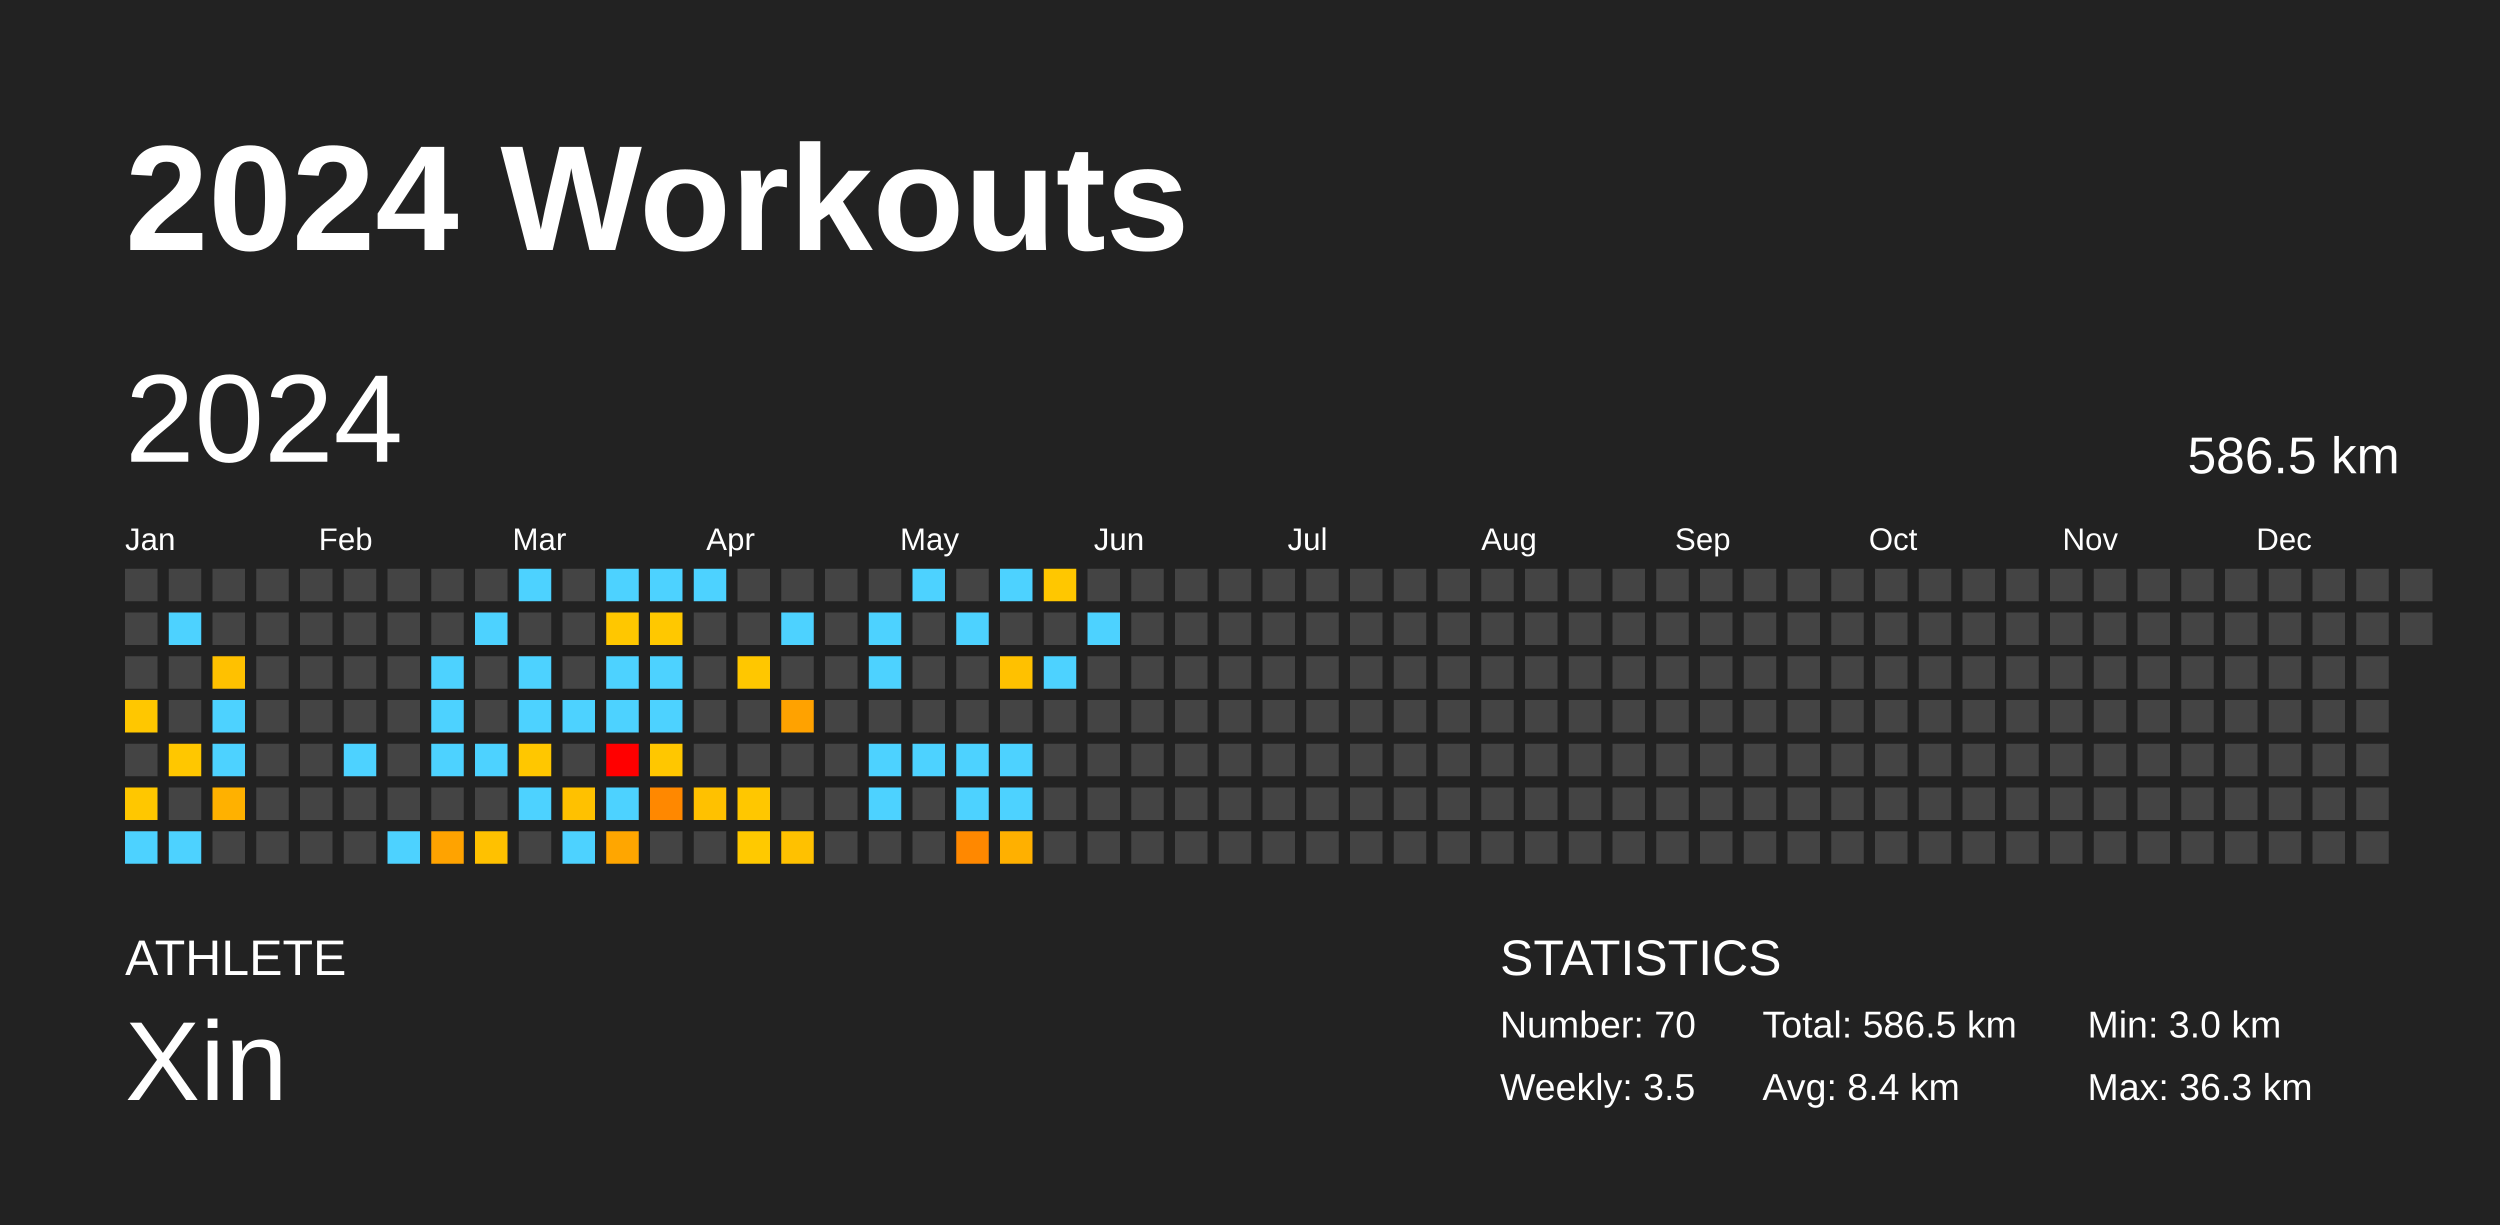
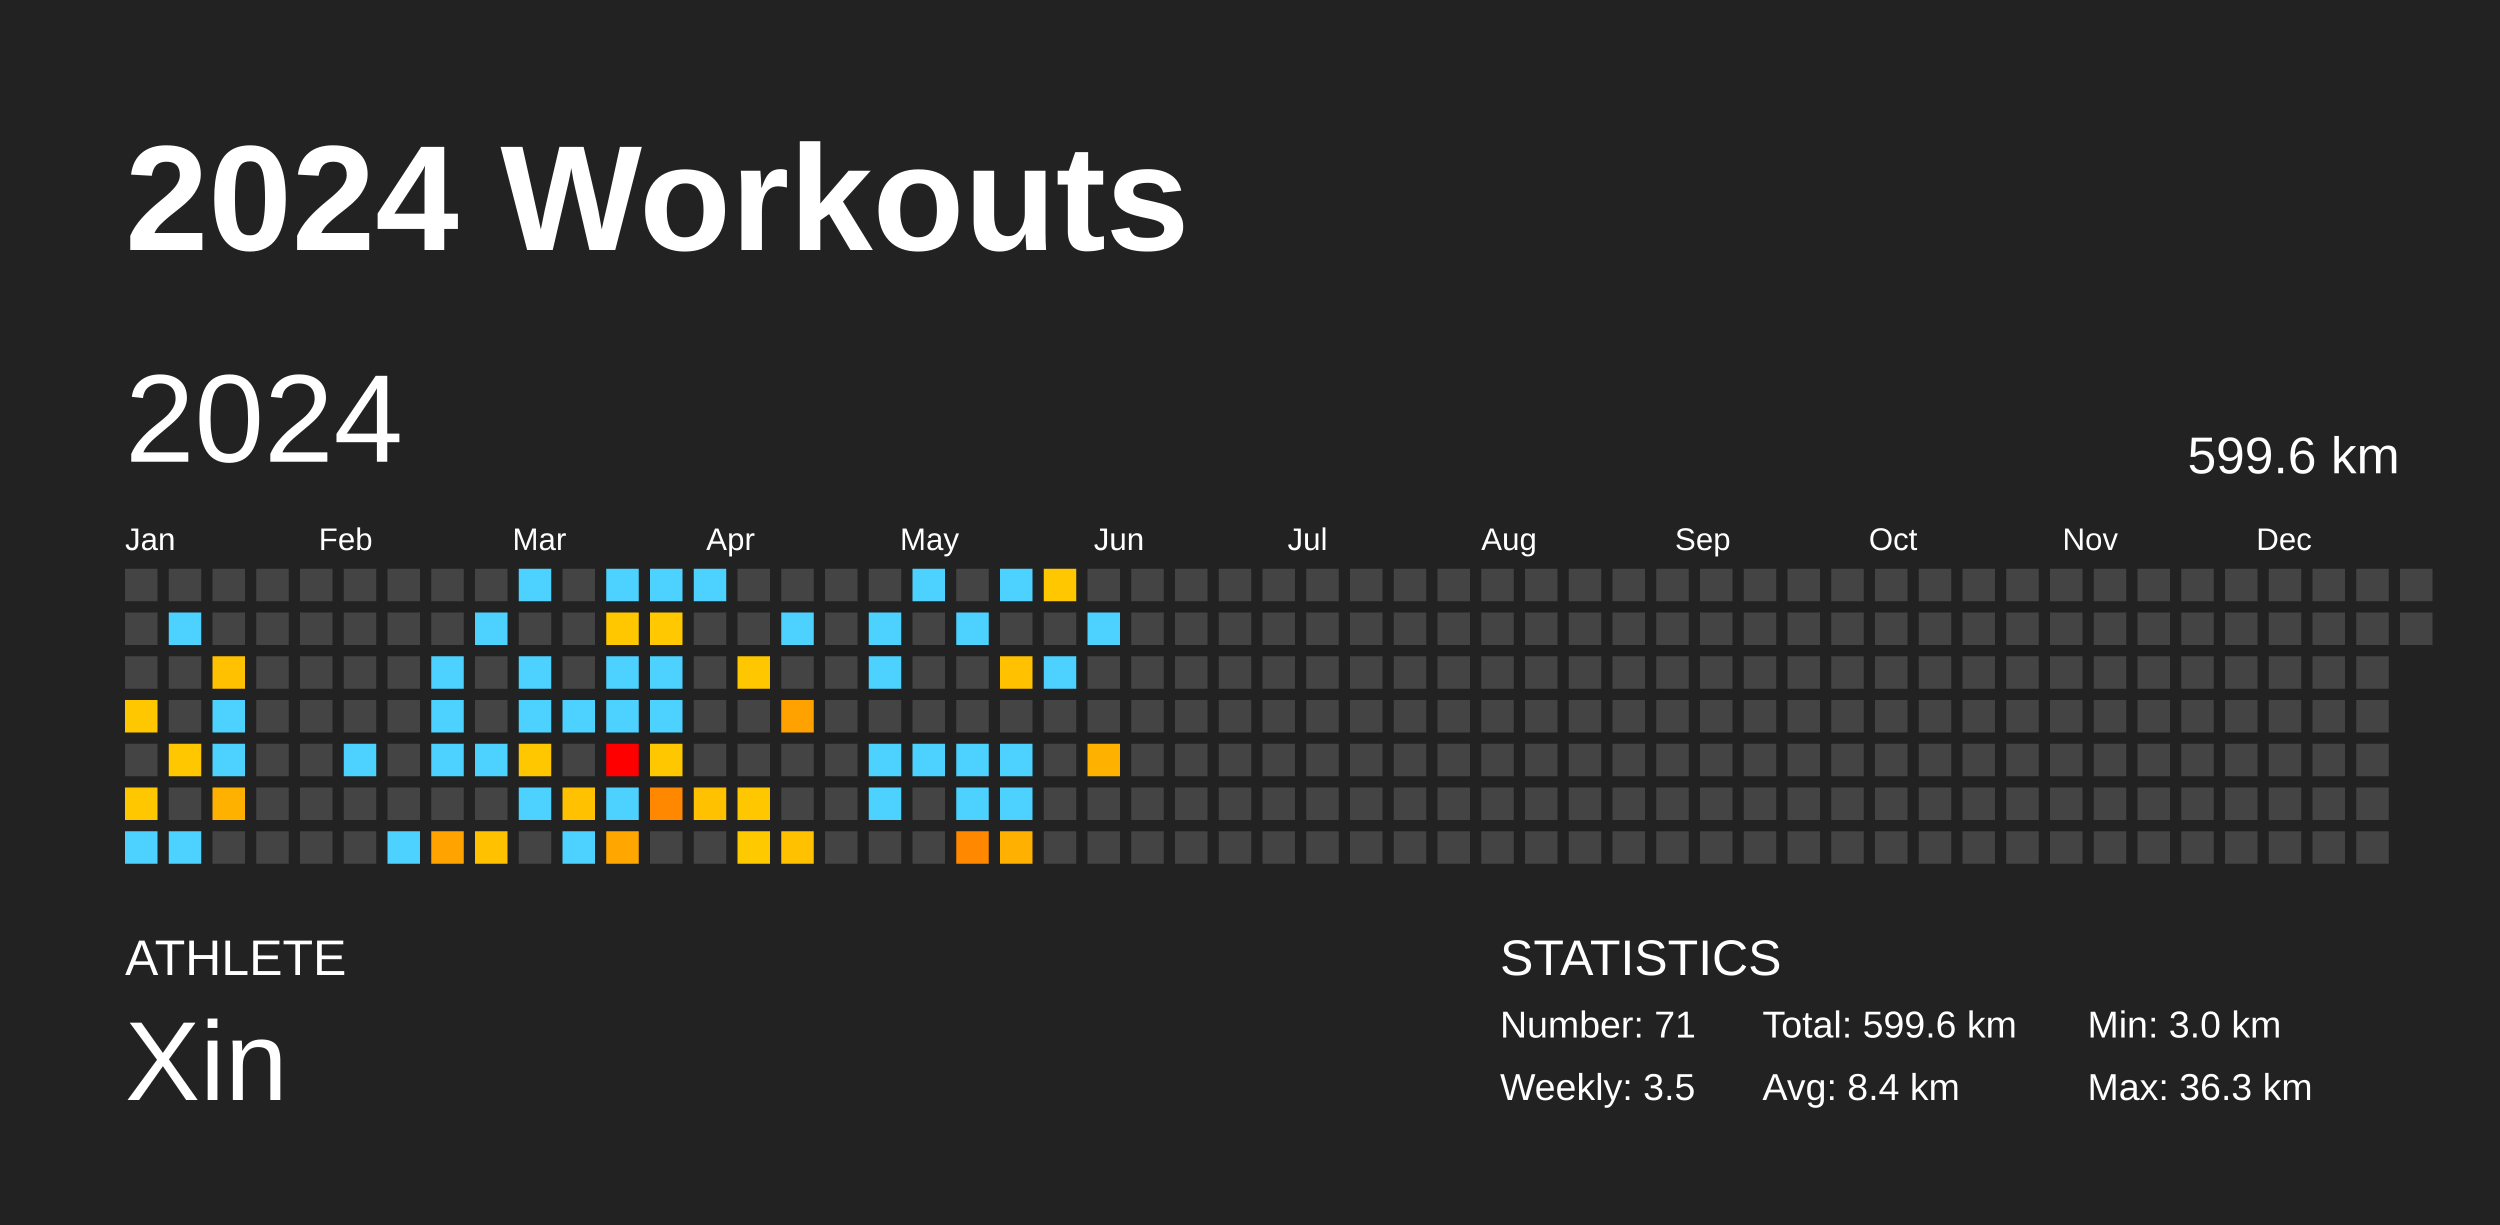
<svg xmlns="http://www.w3.org/2000/svg" baseProfile="full" height="98mm" version="1.1" viewBox="0,0,200,98" width="200mm">
  <defs />
  <rect fill="#222222" height="98" width="200" x="0" y="0" />
  <text fill="#FFFFFF" style="font-size:12px; font-family:Arial; font-weight:bold;" x="10" y="20">2024 Workouts</text>
  <text fill="#FFFFFF" style="font-size:4px; font-family:Arial" x="10" y="78">ATHLETE</text>
  <text fill="#FFFFFF" style="font-size:9px; font-family:Arial" x="10" y="88">Xin</text>
  <text fill="#FFFFFF" style="font-size:4px; font-family:Arial" x="120" y="78">STATISTICS</text>
-   <text fill="#FFFFFF" style="font-size:3px; font-family:Arial" x="120" y="83">Number: 70</text>
+   <text fill="#FFFFFF" style="font-size:3px; font-family:Arial" x="120" y="83">Number: 71</text>
  <text fill="#FFFFFF" style="font-size:3px; font-family:Arial" x="120" y="88">Weekly: 3.5</text>
-   <text fill="#FFFFFF" style="font-size:3px; font-family:Arial" x="141" y="83">Total: 586.5 km</text>
+   <text fill="#FFFFFF" style="font-size:3px; font-family:Arial" x="141" y="83">Total: 599.6 km</text>
  <text fill="#FFFFFF" style="font-size:3px; font-family:Arial" x="141" y="88">Avg: 8.4 km</text>
  <text fill="#FFFFFF" style="font-size:3px; font-family:Arial" x="167" y="83">Min: 3.0 km</text>
  <text fill="#FFFFFF" style="font-size:3px; font-family:Arial" x="167" y="88">Max: 36.3 km</text>
  <text dominant-baseline="hanging" fill="#FFFFFF" style="font-size:10.0px; font-family:Arial;" x="10" y="30">2024</text>
-   <text dominant-baseline="hanging" fill="#FFFFFF" style="font-size:4.125px; font-family:Arial;" x="175" y="35">586.5 km</text>
+   <text dominant-baseline="hanging" fill="#FFFFFF" style="font-size:4.125px; font-family:Arial;" x="175" y="35">599.6 km</text>
  <text fill="#FFFFFF" style="font-size:2.5px; font-family:Arial" x="10.0" y="44">Jan</text>
  <text fill="#FFFFFF" style="font-size:2.5px; font-family:Arial" x="25.5" y="44">Feb</text>
  <text fill="#FFFFFF" style="font-size:2.5px; font-family:Arial" x="41.0" y="44">Mar</text>
  <text fill="#FFFFFF" style="font-size:2.5px; font-family:Arial" x="56.5" y="44">Apr</text>
  <text fill="#FFFFFF" style="font-size:2.5px; font-family:Arial" x="72.0" y="44">May</text>
  <text fill="#FFFFFF" style="font-size:2.5px; font-family:Arial" x="87.5" y="44">Jun</text>
  <text fill="#FFFFFF" style="font-size:2.5px; font-family:Arial" x="103.0" y="44">Jul</text>
  <text fill="#FFFFFF" style="font-size:2.5px; font-family:Arial" x="118.5" y="44">Aug</text>
  <text fill="#FFFFFF" style="font-size:2.5px; font-family:Arial" x="134.0" y="44">Sep</text>
  <text fill="#FFFFFF" style="font-size:2.5px; font-family:Arial" x="149.5" y="44">Oct</text>
  <text fill="#FFFFFF" style="font-size:2.5px; font-family:Arial" x="165.0" y="44">Nov</text>
  <text fill="#FFFFFF" style="font-size:2.5px; font-family:Arial" x="180.5" y="44">Dec</text>
  <rect fill="#444444" height="2.6" width="2.6" x="10.0" y="45.5" />
  <rect fill="#444444" height="2.6" width="2.6" x="10.0" y="49.0" />
  <rect fill="#444444" height="2.6" width="2.6" x="10.0" y="52.5" />
  <rect fill="#ffc700" height="2.6" width="2.6" x="10.0" y="56.0" />
  <rect fill="#444444" height="2.6" width="2.6" x="10.0" y="59.5" />
  <rect fill="#ffc700" height="2.6" width="2.6" x="10.0" y="63.0" />
  <rect fill="#4dd2ff" height="2.6" width="2.6" x="10.0" y="66.5" />
  <rect fill="#444444" height="2.6" width="2.6" x="13.5" y="45.5" />
  <rect fill="#4dd2ff" height="2.6" width="2.6" x="13.5" y="49.0" />
  <rect fill="#444444" height="2.6" width="2.6" x="13.5" y="52.5" />
  <rect fill="#444444" height="2.6" width="2.6" x="13.5" y="56.0" />
  <rect fill="#ffc700" height="2.6" width="2.6" x="13.5" y="59.5" />
  <rect fill="#444444" height="2.6" width="2.6" x="13.5" y="63.0" />
  <rect fill="#4dd2ff" height="2.6" width="2.6" x="13.5" y="66.5" />
  <rect fill="#444444" height="2.6" width="2.6" x="17.0" y="45.5" />
  <rect fill="#444444" height="2.6" width="2.6" x="17.0" y="49.0" />
  <rect fill="#ffc100" height="2.6" width="2.6" x="17.0" y="52.5" />
  <rect fill="#4dd2ff" height="2.6" width="2.6" x="17.0" y="56.0" />
  <rect fill="#4dd2ff" height="2.6" width="2.6" x="17.0" y="59.5" />
  <rect fill="#ffb100" height="2.6" width="2.6" x="17.0" y="63.0" />
  <rect fill="#444444" height="2.6" width="2.6" x="17.0" y="66.5" />
  <rect fill="#444444" height="2.6" width="2.6" x="20.5" y="45.5" />
  <rect fill="#444444" height="2.6" width="2.6" x="20.5" y="49.0" />
  <rect fill="#444444" height="2.6" width="2.6" x="20.5" y="52.5" />
  <rect fill="#444444" height="2.6" width="2.6" x="20.5" y="56.0" />
  <rect fill="#444444" height="2.6" width="2.6" x="20.5" y="59.5" />
  <rect fill="#444444" height="2.6" width="2.6" x="20.5" y="63.0" />
  <rect fill="#444444" height="2.6" width="2.6" x="20.5" y="66.5" />
  <rect fill="#444444" height="2.6" width="2.6" x="24.0" y="45.5" />
  <rect fill="#444444" height="2.6" width="2.6" x="24.0" y="49.0" />
  <rect fill="#444444" height="2.6" width="2.6" x="24.0" y="52.5" />
  <rect fill="#444444" height="2.6" width="2.6" x="24.0" y="56.0" />
  <rect fill="#444444" height="2.6" width="2.6" x="24.0" y="59.5" />
  <rect fill="#444444" height="2.6" width="2.6" x="24.0" y="63.0" />
  <rect fill="#444444" height="2.6" width="2.6" x="24.0" y="66.5" />
  <rect fill="#444444" height="2.6" width="2.6" x="27.5" y="45.5" />
  <rect fill="#444444" height="2.6" width="2.6" x="27.5" y="49.0" />
  <rect fill="#444444" height="2.6" width="2.6" x="27.5" y="52.5" />
  <rect fill="#444444" height="2.6" width="2.6" x="27.5" y="56.0" />
  <rect fill="#4dd2ff" height="2.6" width="2.6" x="27.5" y="59.5" />
  <rect fill="#444444" height="2.6" width="2.6" x="27.5" y="63.0" />
  <rect fill="#444444" height="2.6" width="2.6" x="27.5" y="66.5" />
  <rect fill="#444444" height="2.6" width="2.6" x="31.0" y="45.5" />
  <rect fill="#444444" height="2.6" width="2.6" x="31.0" y="49.0" />
  <rect fill="#444444" height="2.6" width="2.6" x="31.0" y="52.5" />
  <rect fill="#444444" height="2.6" width="2.6" x="31.0" y="56.0" />
  <rect fill="#444444" height="2.6" width="2.6" x="31.0" y="59.5" />
  <rect fill="#444444" height="2.6" width="2.6" x="31.0" y="63.0" />
  <rect fill="#4dd2ff" height="2.6" width="2.6" x="31.0" y="66.5" />
  <rect fill="#444444" height="2.6" width="2.6" x="34.5" y="45.5" />
  <rect fill="#444444" height="2.6" width="2.6" x="34.5" y="49.0" />
  <rect fill="#4dd2ff" height="2.6" width="2.6" x="34.5" y="52.5" />
  <rect fill="#4dd2ff" height="2.6" width="2.6" x="34.5" y="56.0" />
  <rect fill="#4dd2ff" height="2.6" width="2.6" x="34.5" y="59.5" />
  <rect fill="#444444" height="2.6" width="2.6" x="34.5" y="63.0" />
  <rect fill="#ffa300" height="2.6" width="2.6" x="34.5" y="66.5" />
  <rect fill="#444444" height="2.6" width="2.6" x="38.0" y="45.5" />
  <rect fill="#4dd2ff" height="2.6" width="2.6" x="38.0" y="49.0" />
  <rect fill="#444444" height="2.6" width="2.6" x="38.0" y="52.5" />
  <rect fill="#444444" height="2.6" width="2.6" x="38.0" y="56.0" />
  <rect fill="#4dd2ff" height="2.6" width="2.6" x="38.0" y="59.5" />
  <rect fill="#444444" height="2.6" width="2.6" x="38.0" y="63.0" />
  <rect fill="#ffc100" height="2.6" width="2.6" x="38.0" y="66.5" />
  <rect fill="#4dd2ff" height="2.6" width="2.6" x="41.5" y="45.5" />
  <rect fill="#444444" height="2.6" width="2.6" x="41.5" y="49.0" />
  <rect fill="#4dd2ff" height="2.6" width="2.6" x="41.5" y="52.5" />
  <rect fill="#4dd2ff" height="2.6" width="2.6" x="41.5" y="56.0" />
  <rect fill="#ffc700" height="2.6" width="2.6" x="41.5" y="59.5" />
  <rect fill="#4dd2ff" height="2.6" width="2.6" x="41.5" y="63.0" />
  <rect fill="#444444" height="2.6" width="2.6" x="41.5" y="66.5" />
  <rect fill="#444444" height="2.6" width="2.6" x="45.0" y="45.5" />
  <rect fill="#444444" height="2.6" width="2.6" x="45.0" y="49.0" />
  <rect fill="#444444" height="2.6" width="2.6" x="45.0" y="52.5" />
  <rect fill="#4dd2ff" height="2.6" width="2.6" x="45.0" y="56.0" />
  <rect fill="#444444" height="2.6" width="2.6" x="45.0" y="59.5" />
  <rect fill="#ffc100" height="2.6" width="2.6" x="45.0" y="63.0" />
  <rect fill="#4dd2ff" height="2.6" width="2.6" x="45.0" y="66.5" />
  <rect fill="#4dd2ff" height="2.6" width="2.6" x="48.5" y="45.5" />
  <rect fill="#ffc700" height="2.6" width="2.6" x="48.5" y="49.0" />
  <rect fill="#4dd2ff" height="2.6" width="2.6" x="48.5" y="52.5" />
  <rect fill="#4dd2ff" height="2.6" width="2.6" x="48.5" y="56.0" />
  <rect fill="red" height="2.6" width="2.6" x="48.5" y="59.5" />
  <rect fill="#4dd2ff" height="2.6" width="2.6" x="48.5" y="63.0" />
  <rect fill="#ffa600" height="2.6" width="2.6" x="48.5" y="66.5" />
  <rect fill="#4dd2ff" height="2.6" width="2.6" x="52.0" y="45.5" />
  <rect fill="#ffc800" height="2.6" width="2.6" x="52.0" y="49.0" />
  <rect fill="#4dd2ff" height="2.6" width="2.6" x="52.0" y="52.5" />
  <rect fill="#4dd2ff" height="2.6" width="2.6" x="52.0" y="56.0" />
  <rect fill="#ffc700" height="2.6" width="2.6" x="52.0" y="59.5" />
  <rect fill="#ff8800" height="2.6" width="2.6" x="52.0" y="63.0" />
  <rect fill="#444444" height="2.6" width="2.6" x="52.0" y="66.5" />
  <rect fill="#4dd2ff" height="2.6" width="2.6" x="55.5" y="45.5" />
  <rect fill="#444444" height="2.6" width="2.6" x="55.5" y="49.0" />
  <rect fill="#444444" height="2.6" width="2.6" x="55.5" y="52.5" />
  <rect fill="#444444" height="2.6" width="2.6" x="55.5" y="56.0" />
  <rect fill="#444444" height="2.6" width="2.6" x="55.5" y="59.5" />
  <rect fill="#ffc100" height="2.6" width="2.6" x="55.5" y="63.0" />
  <rect fill="#444444" height="2.6" width="2.6" x="55.5" y="66.5" />
  <rect fill="#444444" height="2.6" width="2.6" x="59.0" y="45.5" />
  <rect fill="#444444" height="2.6" width="2.6" x="59.0" y="49.0" />
  <rect fill="#ffc700" height="2.6" width="2.6" x="59.0" y="52.5" />
  <rect fill="#444444" height="2.6" width="2.6" x="59.0" y="56.0" />
  <rect fill="#444444" height="2.6" width="2.6" x="59.0" y="59.5" />
  <rect fill="#ffc700" height="2.6" width="2.6" x="59.0" y="63.0" />
  <rect fill="#ffc900" height="2.6" width="2.6" x="59.0" y="66.5" />
  <rect fill="#444444" height="2.6" width="2.6" x="62.5" y="45.5" />
  <rect fill="#4dd2ff" height="2.6" width="2.6" x="62.5" y="49.0" />
  <rect fill="#444444" height="2.6" width="2.6" x="62.5" y="52.5" />
  <rect fill="#ffa200" height="2.6" width="2.6" x="62.5" y="56.0" />
  <rect fill="#444444" height="2.6" width="2.6" x="62.5" y="59.5" />
  <rect fill="#444444" height="2.6" width="2.6" x="62.5" y="63.0" />
  <rect fill="#ffc100" height="2.6" width="2.6" x="62.5" y="66.5" />
  <rect fill="#444444" height="2.6" width="2.6" x="66.0" y="45.5" />
  <rect fill="#444444" height="2.6" width="2.6" x="66.0" y="49.0" />
  <rect fill="#444444" height="2.6" width="2.6" x="66.0" y="52.5" />
  <rect fill="#444444" height="2.6" width="2.6" x="66.0" y="56.0" />
  <rect fill="#444444" height="2.6" width="2.6" x="66.0" y="59.5" />
  <rect fill="#444444" height="2.6" width="2.6" x="66.0" y="63.0" />
  <rect fill="#444444" height="2.6" width="2.6" x="66.0" y="66.5" />
  <rect fill="#444444" height="2.6" width="2.6" x="69.5" y="45.5" />
  <rect fill="#4dd2ff" height="2.6" width="2.6" x="69.5" y="49.0" />
  <rect fill="#4dd2ff" height="2.6" width="2.6" x="69.5" y="52.5" />
  <rect fill="#444444" height="2.6" width="2.6" x="69.5" y="56.0" />
  <rect fill="#4dd2ff" height="2.6" width="2.6" x="69.5" y="59.5" />
  <rect fill="#4dd2ff" height="2.6" width="2.6" x="69.5" y="63.0" />
  <rect fill="#444444" height="2.6" width="2.6" x="69.5" y="66.5" />
  <rect fill="#4dd2ff" height="2.6" width="2.6" x="73.0" y="45.5" />
  <rect fill="#444444" height="2.6" width="2.6" x="73.0" y="49.0" />
  <rect fill="#444444" height="2.6" width="2.6" x="73.0" y="52.5" />
  <rect fill="#444444" height="2.6" width="2.6" x="73.0" y="56.0" />
  <rect fill="#4dd2ff" height="2.6" width="2.6" x="73.0" y="59.5" />
  <rect fill="#444444" height="2.6" width="2.6" x="73.0" y="63.0" />
  <rect fill="#444444" height="2.6" width="2.6" x="73.0" y="66.5" />
  <rect fill="#444444" height="2.6" width="2.6" x="76.5" y="45.5" />
  <rect fill="#4dd2ff" height="2.6" width="2.6" x="76.5" y="49.0" />
  <rect fill="#444444" height="2.6" width="2.6" x="76.5" y="52.5" />
  <rect fill="#444444" height="2.6" width="2.6" x="76.5" y="56.0" />
  <rect fill="#4dd2ff" height="2.6" width="2.6" x="76.5" y="59.5" />
  <rect fill="#4dd2ff" height="2.6" width="2.6" x="76.5" y="63.0" />
  <rect fill="#ff8800" height="2.6" width="2.6" x="76.5" y="66.5" />
  <rect fill="#4dd2ff" height="2.6" width="2.6" x="80.0" y="45.5" />
  <rect fill="#444444" height="2.6" width="2.6" x="80.0" y="49.0" />
  <rect fill="#ffc100" height="2.6" width="2.6" x="80.0" y="52.5" />
  <rect fill="#444444" height="2.6" width="2.6" x="80.0" y="56.0" />
  <rect fill="#4dd2ff" height="2.6" width="2.6" x="80.0" y="59.5" />
  <rect fill="#4dd2ff" height="2.6" width="2.6" x="80.0" y="63.0" />
  <rect fill="#ffb000" height="2.6" width="2.6" x="80.0" y="66.5" />
  <rect fill="#ffc700" height="2.6" width="2.6" x="83.5" y="45.5" />
  <rect fill="#444444" height="2.6" width="2.6" x="83.5" y="49.0" />
  <rect fill="#4dd2ff" height="2.6" width="2.6" x="83.5" y="52.5" />
  <rect fill="#444444" height="2.6" width="2.6" x="83.5" y="56.0" />
  <rect fill="#444444" height="2.6" width="2.6" x="83.5" y="59.5" />
  <rect fill="#444444" height="2.6" width="2.6" x="83.5" y="63.0" />
  <rect fill="#444444" height="2.6" width="2.6" x="83.5" y="66.5" />
  <rect fill="#444444" height="2.6" width="2.6" x="87.0" y="45.5" />
  <rect fill="#4dd2ff" height="2.6" width="2.6" x="87.0" y="49.0" />
  <rect fill="#444444" height="2.6" width="2.6" x="87.0" y="52.5" />
  <rect fill="#444444" height="2.6" width="2.6" x="87.0" y="56.0" />
-   <rect fill="#444444" height="2.6" width="2.6" x="87.0" y="59.5" />
+   <rect fill="#ffb100" height="2.6" width="2.6" x="87.0" y="59.5" />
  <rect fill="#444444" height="2.6" width="2.6" x="87.0" y="63.0" />
  <rect fill="#444444" height="2.6" width="2.6" x="87.0" y="66.5" />
  <rect fill="#444444" height="2.6" width="2.6" x="90.5" y="45.5" />
  <rect fill="#444444" height="2.6" width="2.6" x="90.5" y="49.0" />
  <rect fill="#444444" height="2.6" width="2.6" x="90.5" y="52.5" />
  <rect fill="#444444" height="2.6" width="2.6" x="90.5" y="56.0" />
  <rect fill="#444444" height="2.6" width="2.6" x="90.5" y="59.5" />
  <rect fill="#444444" height="2.6" width="2.6" x="90.5" y="63.0" />
  <rect fill="#444444" height="2.6" width="2.6" x="90.5" y="66.5" />
  <rect fill="#444444" height="2.6" width="2.6" x="94.0" y="45.5" />
  <rect fill="#444444" height="2.6" width="2.6" x="94.0" y="49.0" />
  <rect fill="#444444" height="2.6" width="2.6" x="94.0" y="52.5" />
  <rect fill="#444444" height="2.6" width="2.6" x="94.0" y="56.0" />
  <rect fill="#444444" height="2.6" width="2.6" x="94.0" y="59.5" />
  <rect fill="#444444" height="2.6" width="2.6" x="94.0" y="63.0" />
  <rect fill="#444444" height="2.6" width="2.6" x="94.0" y="66.5" />
  <rect fill="#444444" height="2.6" width="2.6" x="97.5" y="45.5" />
  <rect fill="#444444" height="2.6" width="2.6" x="97.5" y="49.0" />
  <rect fill="#444444" height="2.6" width="2.6" x="97.5" y="52.5" />
  <rect fill="#444444" height="2.6" width="2.6" x="97.5" y="56.0" />
  <rect fill="#444444" height="2.6" width="2.6" x="97.5" y="59.5" />
  <rect fill="#444444" height="2.6" width="2.6" x="97.5" y="63.0" />
  <rect fill="#444444" height="2.6" width="2.6" x="97.5" y="66.5" />
  <rect fill="#444444" height="2.6" width="2.6" x="101.0" y="45.5" />
  <rect fill="#444444" height="2.6" width="2.6" x="101.0" y="49.0" />
  <rect fill="#444444" height="2.6" width="2.6" x="101.0" y="52.5" />
  <rect fill="#444444" height="2.6" width="2.6" x="101.0" y="56.0" />
  <rect fill="#444444" height="2.6" width="2.6" x="101.0" y="59.5" />
  <rect fill="#444444" height="2.6" width="2.6" x="101.0" y="63.0" />
  <rect fill="#444444" height="2.6" width="2.6" x="101.0" y="66.5" />
  <rect fill="#444444" height="2.6" width="2.6" x="104.5" y="45.5" />
  <rect fill="#444444" height="2.6" width="2.6" x="104.5" y="49.0" />
  <rect fill="#444444" height="2.6" width="2.6" x="104.5" y="52.5" />
  <rect fill="#444444" height="2.6" width="2.6" x="104.5" y="56.0" />
  <rect fill="#444444" height="2.6" width="2.6" x="104.5" y="59.5" />
  <rect fill="#444444" height="2.6" width="2.6" x="104.5" y="63.0" />
  <rect fill="#444444" height="2.6" width="2.6" x="104.5" y="66.5" />
  <rect fill="#444444" height="2.6" width="2.6" x="108.0" y="45.5" />
  <rect fill="#444444" height="2.6" width="2.6" x="108.0" y="49.0" />
  <rect fill="#444444" height="2.6" width="2.6" x="108.0" y="52.5" />
  <rect fill="#444444" height="2.6" width="2.6" x="108.0" y="56.0" />
  <rect fill="#444444" height="2.6" width="2.6" x="108.0" y="59.5" />
  <rect fill="#444444" height="2.6" width="2.6" x="108.0" y="63.0" />
  <rect fill="#444444" height="2.6" width="2.6" x="108.0" y="66.5" />
  <rect fill="#444444" height="2.6" width="2.6" x="111.5" y="45.5" />
  <rect fill="#444444" height="2.6" width="2.6" x="111.5" y="49.0" />
  <rect fill="#444444" height="2.6" width="2.6" x="111.5" y="52.5" />
  <rect fill="#444444" height="2.6" width="2.6" x="111.5" y="56.0" />
  <rect fill="#444444" height="2.6" width="2.6" x="111.5" y="59.5" />
  <rect fill="#444444" height="2.6" width="2.6" x="111.5" y="63.0" />
  <rect fill="#444444" height="2.6" width="2.6" x="111.5" y="66.5" />
  <rect fill="#444444" height="2.6" width="2.6" x="115.0" y="45.5" />
  <rect fill="#444444" height="2.6" width="2.6" x="115.0" y="49.0" />
  <rect fill="#444444" height="2.6" width="2.6" x="115.0" y="52.5" />
  <rect fill="#444444" height="2.6" width="2.6" x="115.0" y="56.0" />
  <rect fill="#444444" height="2.6" width="2.6" x="115.0" y="59.5" />
  <rect fill="#444444" height="2.6" width="2.6" x="115.0" y="63.0" />
  <rect fill="#444444" height="2.6" width="2.6" x="115.0" y="66.5" />
  <rect fill="#444444" height="2.6" width="2.6" x="118.5" y="45.5" />
  <rect fill="#444444" height="2.6" width="2.6" x="118.5" y="49.0" />
  <rect fill="#444444" height="2.6" width="2.6" x="118.5" y="52.5" />
  <rect fill="#444444" height="2.6" width="2.6" x="118.5" y="56.0" />
  <rect fill="#444444" height="2.6" width="2.6" x="118.5" y="59.5" />
  <rect fill="#444444" height="2.6" width="2.6" x="118.5" y="63.0" />
  <rect fill="#444444" height="2.6" width="2.6" x="118.5" y="66.5" />
  <rect fill="#444444" height="2.6" width="2.6" x="122.0" y="45.5" />
  <rect fill="#444444" height="2.6" width="2.6" x="122.0" y="49.0" />
  <rect fill="#444444" height="2.6" width="2.6" x="122.0" y="52.5" />
  <rect fill="#444444" height="2.6" width="2.6" x="122.0" y="56.0" />
  <rect fill="#444444" height="2.6" width="2.6" x="122.0" y="59.5" />
  <rect fill="#444444" height="2.6" width="2.6" x="122.0" y="63.0" />
  <rect fill="#444444" height="2.6" width="2.6" x="122.0" y="66.5" />
  <rect fill="#444444" height="2.6" width="2.6" x="125.5" y="45.5" />
  <rect fill="#444444" height="2.6" width="2.6" x="125.5" y="49.0" />
  <rect fill="#444444" height="2.6" width="2.6" x="125.5" y="52.5" />
  <rect fill="#444444" height="2.6" width="2.6" x="125.5" y="56.0" />
  <rect fill="#444444" height="2.6" width="2.6" x="125.5" y="59.5" />
  <rect fill="#444444" height="2.6" width="2.6" x="125.5" y="63.0" />
  <rect fill="#444444" height="2.6" width="2.6" x="125.5" y="66.5" />
  <rect fill="#444444" height="2.6" width="2.6" x="129.0" y="45.5" />
  <rect fill="#444444" height="2.6" width="2.6" x="129.0" y="49.0" />
  <rect fill="#444444" height="2.6" width="2.6" x="129.0" y="52.5" />
  <rect fill="#444444" height="2.6" width="2.6" x="129.0" y="56.0" />
  <rect fill="#444444" height="2.6" width="2.6" x="129.0" y="59.5" />
  <rect fill="#444444" height="2.6" width="2.6" x="129.0" y="63.0" />
  <rect fill="#444444" height="2.6" width="2.6" x="129.0" y="66.5" />
  <rect fill="#444444" height="2.6" width="2.6" x="132.5" y="45.5" />
  <rect fill="#444444" height="2.6" width="2.6" x="132.5" y="49.0" />
  <rect fill="#444444" height="2.6" width="2.6" x="132.5" y="52.5" />
  <rect fill="#444444" height="2.6" width="2.6" x="132.5" y="56.0" />
  <rect fill="#444444" height="2.6" width="2.6" x="132.5" y="59.5" />
  <rect fill="#444444" height="2.6" width="2.6" x="132.5" y="63.0" />
  <rect fill="#444444" height="2.6" width="2.6" x="132.5" y="66.5" />
  <rect fill="#444444" height="2.6" width="2.6" x="136.0" y="45.5" />
  <rect fill="#444444" height="2.6" width="2.6" x="136.0" y="49.0" />
  <rect fill="#444444" height="2.6" width="2.6" x="136.0" y="52.5" />
  <rect fill="#444444" height="2.6" width="2.6" x="136.0" y="56.0" />
  <rect fill="#444444" height="2.6" width="2.6" x="136.0" y="59.5" />
  <rect fill="#444444" height="2.6" width="2.6" x="136.0" y="63.0" />
  <rect fill="#444444" height="2.6" width="2.6" x="136.0" y="66.5" />
  <rect fill="#444444" height="2.6" width="2.6" x="139.5" y="45.5" />
  <rect fill="#444444" height="2.6" width="2.6" x="139.5" y="49.0" />
  <rect fill="#444444" height="2.6" width="2.6" x="139.5" y="52.5" />
  <rect fill="#444444" height="2.6" width="2.6" x="139.5" y="56.0" />
  <rect fill="#444444" height="2.6" width="2.6" x="139.5" y="59.5" />
  <rect fill="#444444" height="2.6" width="2.6" x="139.5" y="63.0" />
  <rect fill="#444444" height="2.6" width="2.6" x="139.5" y="66.5" />
  <rect fill="#444444" height="2.6" width="2.6" x="143.0" y="45.5" />
  <rect fill="#444444" height="2.6" width="2.6" x="143.0" y="49.0" />
  <rect fill="#444444" height="2.6" width="2.6" x="143.0" y="52.5" />
  <rect fill="#444444" height="2.6" width="2.6" x="143.0" y="56.0" />
  <rect fill="#444444" height="2.6" width="2.6" x="143.0" y="59.5" />
  <rect fill="#444444" height="2.6" width="2.6" x="143.0" y="63.0" />
  <rect fill="#444444" height="2.6" width="2.6" x="143.0" y="66.5" />
  <rect fill="#444444" height="2.6" width="2.6" x="146.5" y="45.5" />
  <rect fill="#444444" height="2.6" width="2.6" x="146.5" y="49.0" />
  <rect fill="#444444" height="2.6" width="2.6" x="146.5" y="52.5" />
  <rect fill="#444444" height="2.6" width="2.6" x="146.5" y="56.0" />
  <rect fill="#444444" height="2.6" width="2.6" x="146.5" y="59.5" />
  <rect fill="#444444" height="2.6" width="2.6" x="146.5" y="63.0" />
  <rect fill="#444444" height="2.6" width="2.6" x="146.5" y="66.5" />
  <rect fill="#444444" height="2.6" width="2.6" x="150.0" y="45.5" />
  <rect fill="#444444" height="2.6" width="2.6" x="150.0" y="49.0" />
  <rect fill="#444444" height="2.6" width="2.6" x="150.0" y="52.5" />
  <rect fill="#444444" height="2.6" width="2.6" x="150.0" y="56.0" />
  <rect fill="#444444" height="2.6" width="2.6" x="150.0" y="59.5" />
  <rect fill="#444444" height="2.6" width="2.6" x="150.0" y="63.0" />
  <rect fill="#444444" height="2.6" width="2.6" x="150.0" y="66.5" />
  <rect fill="#444444" height="2.6" width="2.6" x="153.5" y="45.5" />
  <rect fill="#444444" height="2.6" width="2.6" x="153.5" y="49.0" />
  <rect fill="#444444" height="2.6" width="2.6" x="153.5" y="52.5" />
  <rect fill="#444444" height="2.6" width="2.6" x="153.5" y="56.0" />
  <rect fill="#444444" height="2.6" width="2.6" x="153.5" y="59.5" />
  <rect fill="#444444" height="2.6" width="2.6" x="153.5" y="63.0" />
  <rect fill="#444444" height="2.6" width="2.6" x="153.5" y="66.5" />
  <rect fill="#444444" height="2.6" width="2.6" x="157.0" y="45.5" />
  <rect fill="#444444" height="2.6" width="2.6" x="157.0" y="49.0" />
  <rect fill="#444444" height="2.6" width="2.6" x="157.0" y="52.5" />
  <rect fill="#444444" height="2.6" width="2.6" x="157.0" y="56.0" />
  <rect fill="#444444" height="2.6" width="2.6" x="157.0" y="59.5" />
  <rect fill="#444444" height="2.6" width="2.6" x="157.0" y="63.0" />
  <rect fill="#444444" height="2.6" width="2.6" x="157.0" y="66.5" />
  <rect fill="#444444" height="2.6" width="2.6" x="160.5" y="45.5" />
  <rect fill="#444444" height="2.6" width="2.6" x="160.5" y="49.0" />
  <rect fill="#444444" height="2.6" width="2.6" x="160.5" y="52.5" />
  <rect fill="#444444" height="2.6" width="2.6" x="160.5" y="56.0" />
  <rect fill="#444444" height="2.6" width="2.6" x="160.5" y="59.5" />
  <rect fill="#444444" height="2.6" width="2.6" x="160.5" y="63.0" />
  <rect fill="#444444" height="2.6" width="2.6" x="160.5" y="66.5" />
  <rect fill="#444444" height="2.6" width="2.6" x="164.0" y="45.5" />
  <rect fill="#444444" height="2.6" width="2.6" x="164.0" y="49.0" />
  <rect fill="#444444" height="2.6" width="2.6" x="164.0" y="52.5" />
  <rect fill="#444444" height="2.6" width="2.6" x="164.0" y="56.0" />
  <rect fill="#444444" height="2.6" width="2.6" x="164.0" y="59.5" />
  <rect fill="#444444" height="2.6" width="2.6" x="164.0" y="63.0" />
  <rect fill="#444444" height="2.6" width="2.6" x="164.0" y="66.5" />
  <rect fill="#444444" height="2.6" width="2.6" x="167.5" y="45.5" />
  <rect fill="#444444" height="2.6" width="2.6" x="167.5" y="49.0" />
  <rect fill="#444444" height="2.6" width="2.6" x="167.5" y="52.5" />
  <rect fill="#444444" height="2.6" width="2.6" x="167.5" y="56.0" />
  <rect fill="#444444" height="2.6" width="2.6" x="167.5" y="59.5" />
  <rect fill="#444444" height="2.6" width="2.6" x="167.5" y="63.0" />
  <rect fill="#444444" height="2.6" width="2.6" x="167.5" y="66.5" />
  <rect fill="#444444" height="2.6" width="2.6" x="171.0" y="45.5" />
  <rect fill="#444444" height="2.6" width="2.6" x="171.0" y="49.0" />
  <rect fill="#444444" height="2.6" width="2.6" x="171.0" y="52.5" />
  <rect fill="#444444" height="2.6" width="2.6" x="171.0" y="56.0" />
  <rect fill="#444444" height="2.6" width="2.6" x="171.0" y="59.5" />
  <rect fill="#444444" height="2.6" width="2.6" x="171.0" y="63.0" />
  <rect fill="#444444" height="2.6" width="2.6" x="171.0" y="66.5" />
  <rect fill="#444444" height="2.6" width="2.6" x="174.5" y="45.5" />
  <rect fill="#444444" height="2.6" width="2.6" x="174.5" y="49.0" />
  <rect fill="#444444" height="2.6" width="2.6" x="174.5" y="52.5" />
  <rect fill="#444444" height="2.6" width="2.6" x="174.5" y="56.0" />
  <rect fill="#444444" height="2.6" width="2.6" x="174.5" y="59.5" />
  <rect fill="#444444" height="2.6" width="2.6" x="174.5" y="63.0" />
  <rect fill="#444444" height="2.6" width="2.6" x="174.5" y="66.5" />
  <rect fill="#444444" height="2.6" width="2.6" x="178.0" y="45.5" />
  <rect fill="#444444" height="2.6" width="2.6" x="178.0" y="49.0" />
  <rect fill="#444444" height="2.6" width="2.6" x="178.0" y="52.5" />
  <rect fill="#444444" height="2.6" width="2.6" x="178.0" y="56.0" />
  <rect fill="#444444" height="2.6" width="2.6" x="178.0" y="59.5" />
  <rect fill="#444444" height="2.6" width="2.6" x="178.0" y="63.0" />
  <rect fill="#444444" height="2.6" width="2.6" x="178.0" y="66.5" />
  <rect fill="#444444" height="2.6" width="2.6" x="181.5" y="45.5" />
  <rect fill="#444444" height="2.6" width="2.6" x="181.5" y="49.0" />
  <rect fill="#444444" height="2.6" width="2.6" x="181.5" y="52.5" />
  <rect fill="#444444" height="2.6" width="2.6" x="181.5" y="56.0" />
  <rect fill="#444444" height="2.6" width="2.6" x="181.5" y="59.5" />
  <rect fill="#444444" height="2.6" width="2.6" x="181.5" y="63.0" />
  <rect fill="#444444" height="2.6" width="2.6" x="181.5" y="66.5" />
  <rect fill="#444444" height="2.6" width="2.6" x="185.0" y="45.5" />
  <rect fill="#444444" height="2.6" width="2.6" x="185.0" y="49.0" />
  <rect fill="#444444" height="2.6" width="2.6" x="185.0" y="52.5" />
  <rect fill="#444444" height="2.6" width="2.6" x="185.0" y="56.0" />
  <rect fill="#444444" height="2.6" width="2.6" x="185.0" y="59.5" />
  <rect fill="#444444" height="2.6" width="2.6" x="185.0" y="63.0" />
  <rect fill="#444444" height="2.6" width="2.6" x="185.0" y="66.5" />
  <rect fill="#444444" height="2.6" width="2.6" x="188.5" y="45.5" />
  <rect fill="#444444" height="2.6" width="2.6" x="188.5" y="49.0" />
  <rect fill="#444444" height="2.6" width="2.6" x="188.5" y="52.5" />
  <rect fill="#444444" height="2.6" width="2.6" x="188.5" y="56.0" />
  <rect fill="#444444" height="2.6" width="2.6" x="188.5" y="59.5" />
  <rect fill="#444444" height="2.6" width="2.6" x="188.5" y="63.0" />
  <rect fill="#444444" height="2.6" width="2.6" x="188.5" y="66.5" />
  <rect fill="#444444" height="2.6" width="2.6" x="192.0" y="45.5" />
  <rect fill="#444444" height="2.6" width="2.6" x="192.0" y="49.0" />
</svg>
